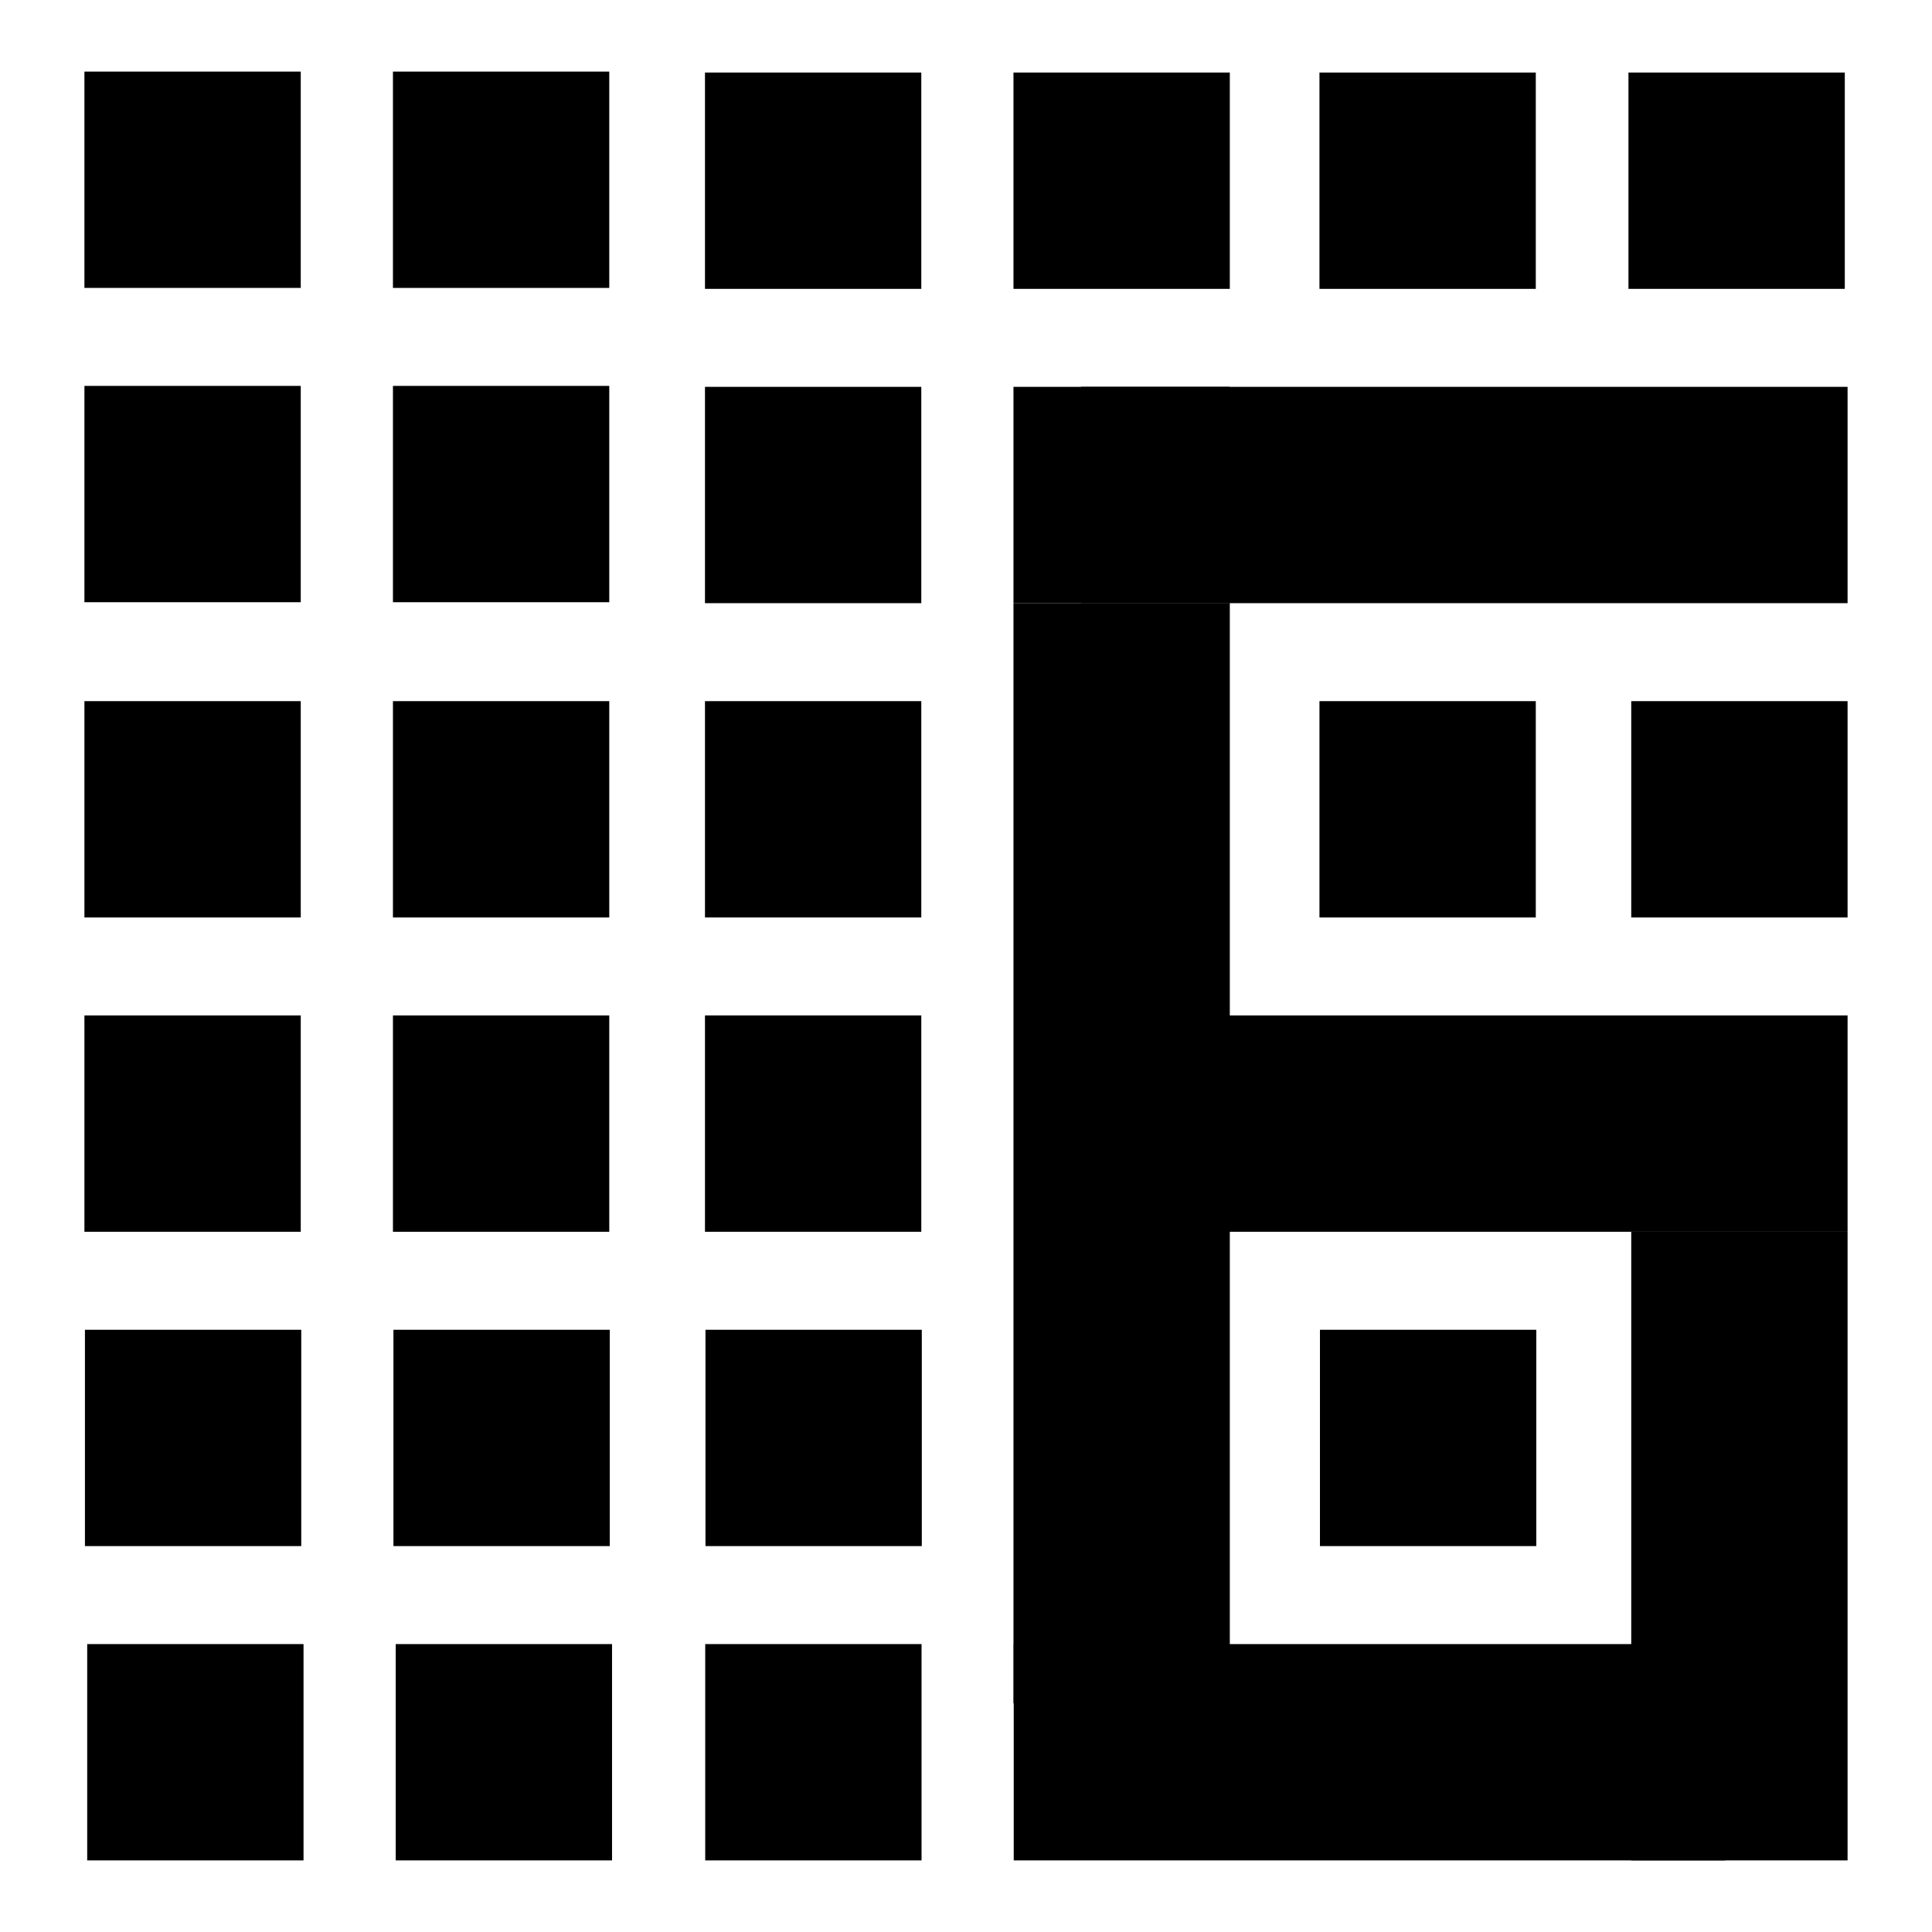
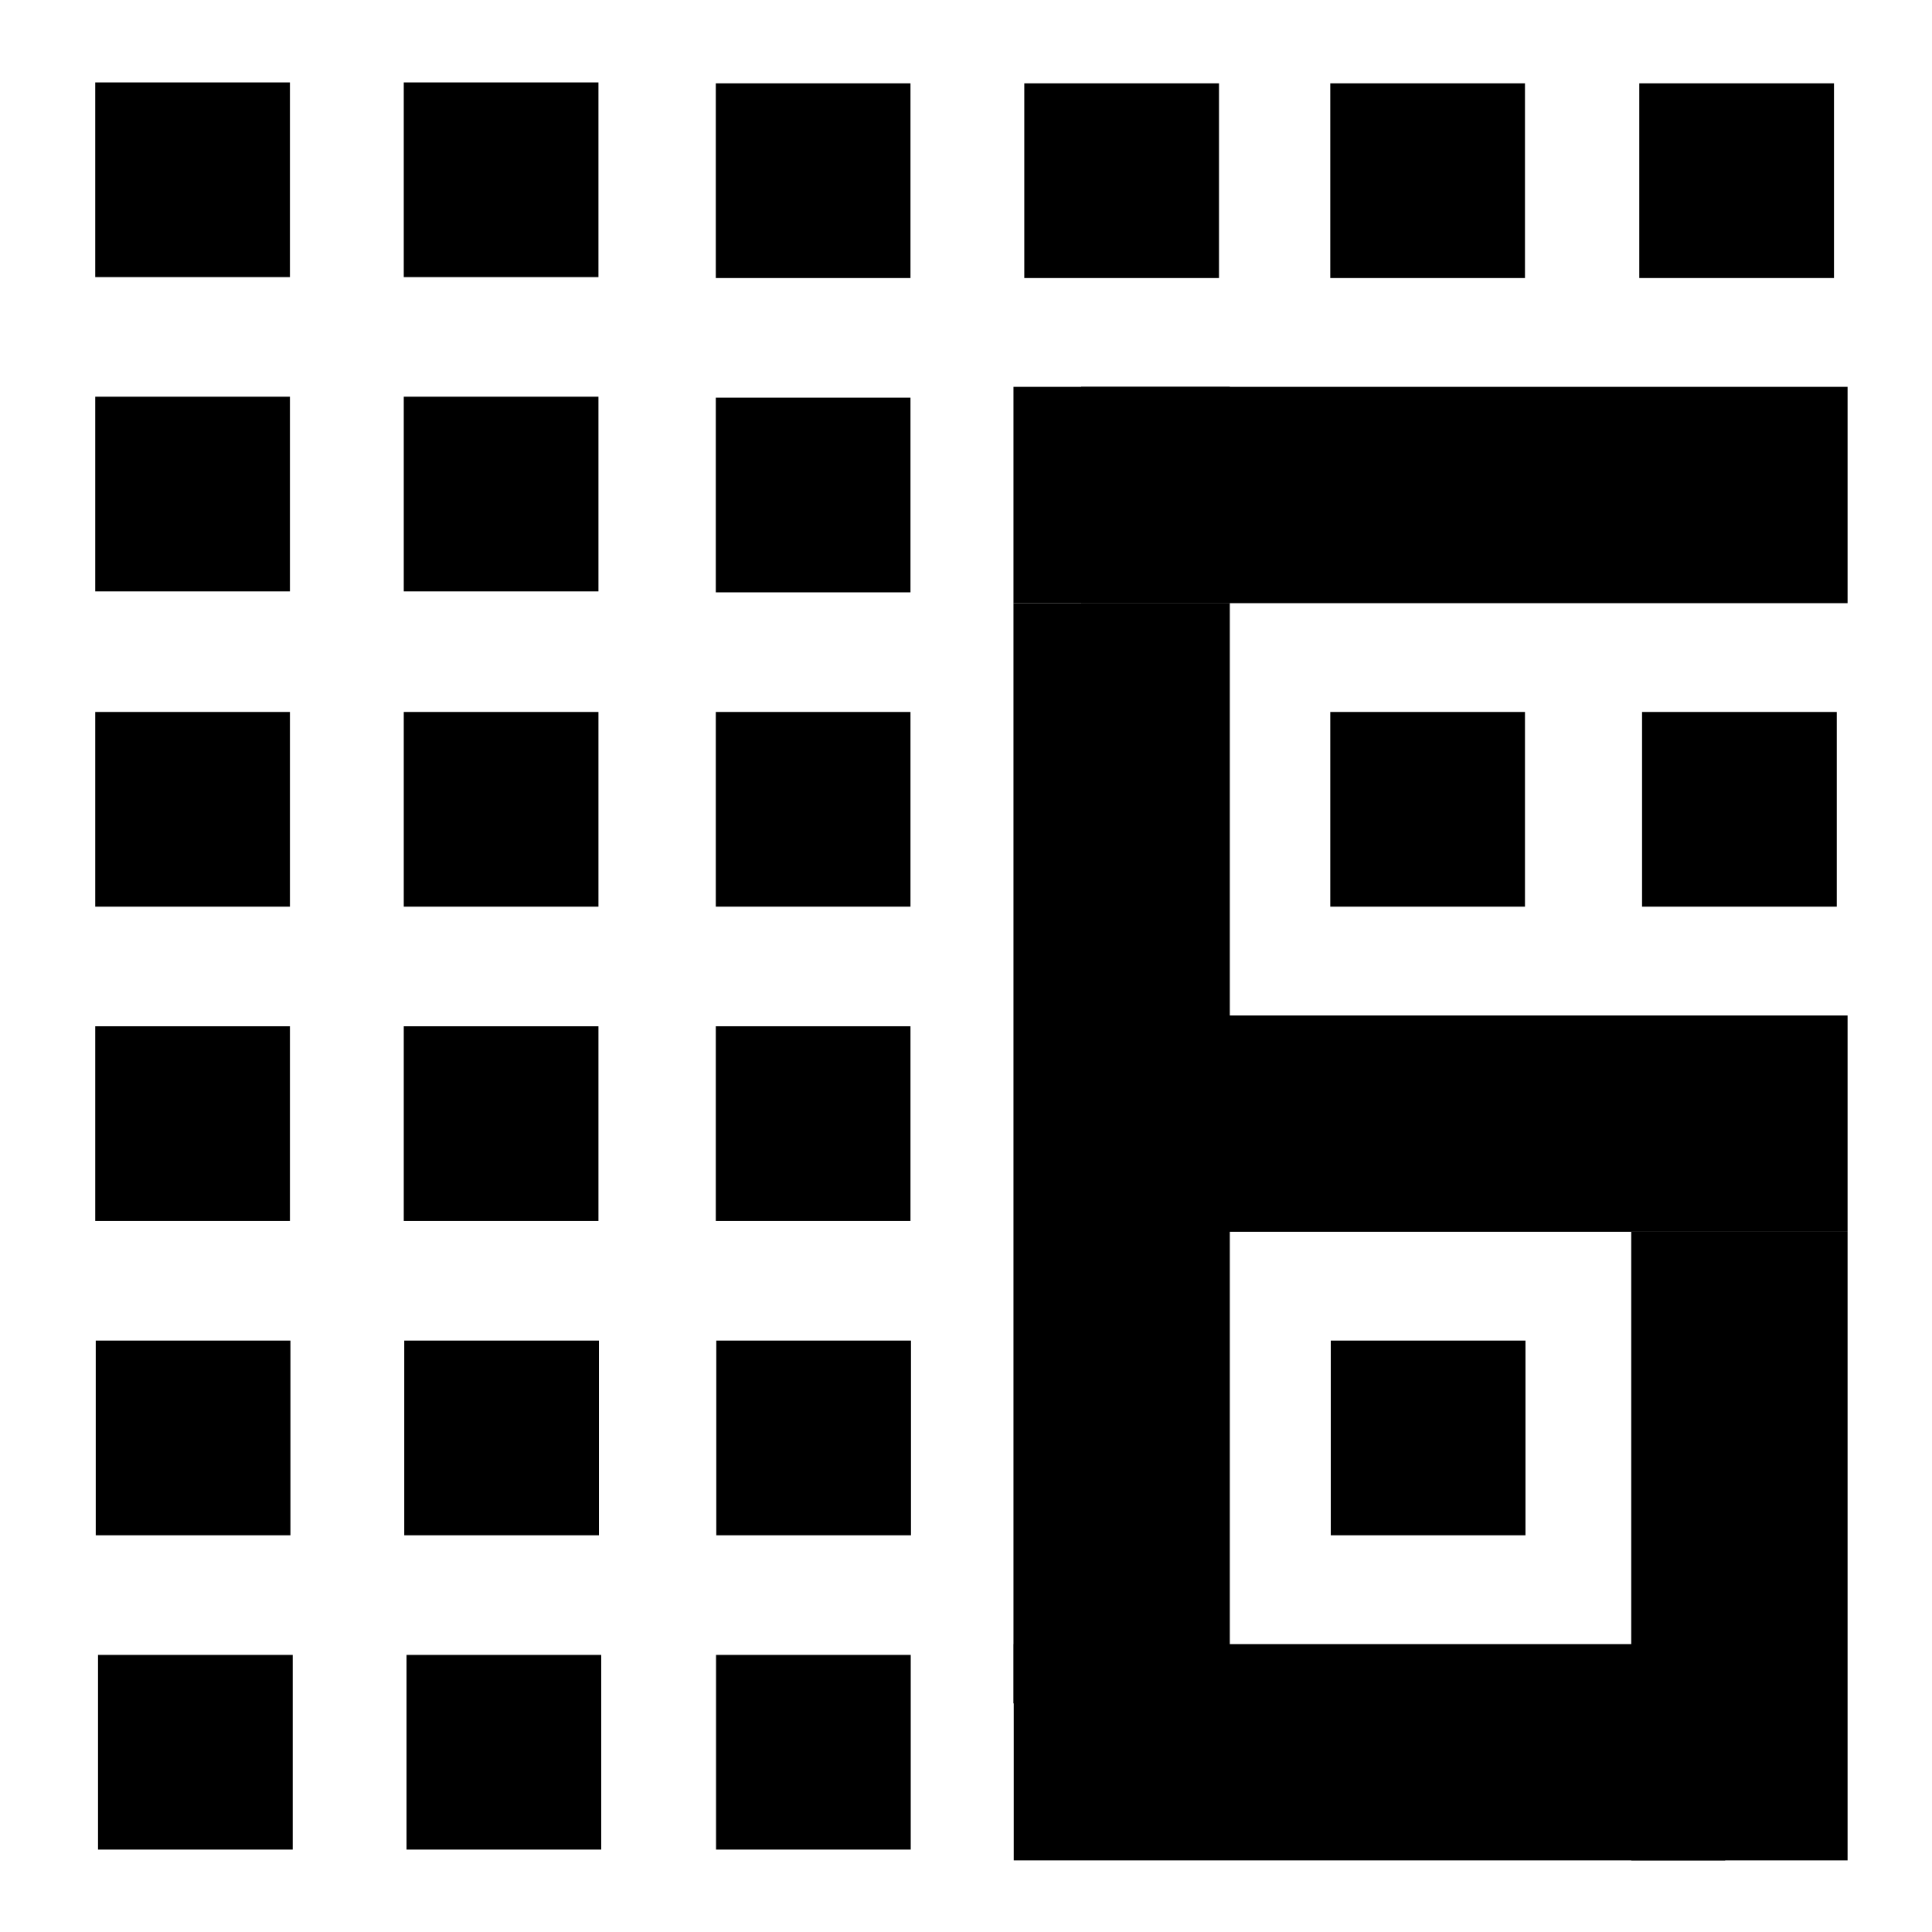
<svg xmlns="http://www.w3.org/2000/svg" version="1.1" id="Layer_1" x="0px" y="0px" width="500" height="500" viewBox="0 0 500 500" enable-background="new 0 0 480 480" xml:space="preserve">
  <defs id="defs213" />
-   <rect x="21.849" y="18.528" width="55.985" height="55.984" id="rect139" style="fill:#000000" />
-   <rect x="101.693" y="18.528" width="55.984" height="55.985" id="rect141" style="fill:#000000" />
-   <rect x="21.849" y="99.871" width="55.985" height="55.983" id="rect143" style="fill:#000000" />
-   <rect x="101.693" y="99.87" width="55.984" height="55.984" id="rect145" style="fill:#000000" />
-   <rect x="182.448" y="18.773" width="55.983" height="55.985" id="rect147" style="fill:#000000" />
-   <rect x="262.287" y="18.773" width="55.987" height="55.985" id="rect149" style="fill:#000000" />
-   <rect x="182.448" y="100.116" width="55.983" height="55.983" id="rect151" style="fill:#000000" />
+   <rect x="24.648" y="21.328" width="50.386" height="50.385" id="rect139" style="fill:#000000;stroke-width:1" />
+   <rect x="104.493" y="21.328" width="50.385" height="50.386" id="rect141" style="fill:#000000;stroke-width:1" />
+   <rect x="24.648" y="102.67" width="50.386" height="50.384" id="rect143" style="fill:#000000;stroke-width:1" />
+   <rect x="104.493" y="102.669" width="50.385" height="50.385" id="rect145" style="fill:#000000;stroke-width:1" />
+   <rect x="185.247" y="21.572" width="50.384" height="50.386" id="rect147" style="fill:#000000;stroke-width:1" />
+   <rect x="265.086" y="21.572" width="50.389" height="50.386" id="rect149" style="fill:#000000;stroke-width:1" />
+   <rect x="185.247" y="102.915" width="50.384" height="50.384" id="rect151" style="fill:#000000;stroke-width:1" />
  <rect x="262.287" y="100.116" width="55.987" height="55.984" id="rect153" style="fill:#000000" />
-   <rect x="21.849" y="181.456" width="55.985" height="55.986" id="rect155" style="fill:#000000" />
-   <rect x="101.693" y="181.456" width="55.984" height="55.986" id="rect157" style="fill:#000000" />
-   <rect x="21.849" y="262.799" width="55.985" height="55.984" id="rect159" style="fill:#000000" />
-   <rect x="101.693" y="262.801" width="55.984" height="55.983" id="rect161" style="fill:#000000" />
-   <rect x="182.448" y="181.456" width="55.983" height="55.985" id="rect163" style="fill:#000000" />
+   <rect x="24.648" y="184.255" width="50.386" height="50.388" id="rect155" style="fill:#000000;stroke-width:1" />
+   <rect x="104.493" y="184.255" width="50.385" height="50.388" id="rect157" style="fill:#000000;stroke-width:1" />
+   <rect x="24.648" y="265.598" width="50.386" height="50.385" id="rect159" style="fill:#000000;stroke-width:1" />
+   <rect x="104.493" y="265.6" width="50.385" height="50.384" id="rect161" style="fill:#000000;stroke-width:1" />
+   <rect x="185.247" y="184.255" width="50.384" height="50.386" id="rect163" style="fill:#000000;stroke-width:1" />
  <rect x="262.287" y="156.1" width="55.987" height="284.733" id="rect165" style="fill:#000000;stroke-width:1" />
-   <rect x="182.448" y="262.798" width="55.983" height="55.985" id="rect167" style="fill:#000000" />
-   <rect x="341.476" y="18.774" width="55.985" height="55.985" id="rect171" style="fill:#000000" />
-   <rect x="341.476" y="181.456" width="55.985" height="55.986" id="rect175" style="fill:#000000" />
-   <rect x="21.979" y="344.143" width="55.984" height="55.984" id="rect179" style="fill:#000000" />
-   <rect x="101.822" y="344.143" width="55.984" height="55.984" id="rect181" style="fill:#000000" />
-   <rect x="182.577" y="344.143" width="55.984" height="55.984" id="rect183" style="fill:#000000" />
-   <rect x="341.604" y="344.143" width="55.987" height="55.984" id="rect187" style="fill:#000000" />
-   <rect x="421.445" y="18.773" width="55.987" height="55.984" id="rect189" style="fill:#000000" />
+   <rect x="185.247" y="265.597" width="50.384" height="50.386" id="rect167" style="fill:#000000;stroke-width:1" />
+   <rect x="344.275" y="21.573" width="50.386" height="50.386" id="rect171" style="fill:#000000;stroke-width:1" />
+   <rect x="344.275" y="184.255" width="50.386" height="50.388" id="rect175" style="fill:#000000;stroke-width:1" />
+   <rect x="24.778" y="346.942" width="50.385" height="50.385" id="rect179" style="fill:#000000;stroke-width:1" />
+   <rect x="104.621" y="346.942" width="50.385" height="50.385" id="rect181" style="fill:#000000;stroke-width:1" />
+   <rect x="185.376" y="346.942" width="50.385" height="50.385" id="rect183" style="fill:#000000;stroke-width:1" />
+   <rect x="344.403" y="346.942" width="50.389" height="50.385" id="rect187" style="fill:#000000;stroke-width:1" />
+   <rect x="424.245" y="21.572" width="50.389" height="50.385" id="rect189" style="fill:#000000;stroke-width:1" />
  <rect x="279.791" y="100.115" width="198.36" height="55.984" id="rect191" style="fill:#000000;stroke-width:1" />
-   <rect x="422.164" y="181.456" width="55.987" height="55.986" id="rect193" style="fill:#000000" />
+   <rect x="424.963" y="184.255" width="50.389" height="50.388" id="rect193" style="fill:#000000;stroke-width:1" />
  <rect x="300.13" y="262.799" width="178.021" height="55.983" id="rect195" style="fill:#000000;stroke-width:1" />
-   <rect x="22.569" y="425.488" width="55.984" height="55.984" id="rect199" style="fill:#000000" />
-   <rect x="102.411" y="425.49" width="55.985" height="55.981" id="rect201" style="fill:#000000" />
-   <rect x="182.512" y="425.488" width="55.984" height="55.984" id="rect203" style="fill:#000000" />
+   <rect x="25.368" y="428.287" width="50.385" height="50.385" id="rect199" style="fill:#000000;stroke-width:1" />
+   <rect x="105.21" y="428.289" width="50.386" height="50.383" id="rect201" style="fill:#000000;stroke-width:1" />
+   <rect x="185.311" y="428.287" width="50.385" height="50.385" id="rect203" style="fill:#000000;stroke-width:1" />
  <rect x="262.352" y="425.49" width="184.123" height="55.981" id="rect205" style="fill:#000000;stroke-width:1" />
  <rect x="422.164" y="318.782" width="55.987" height="162.69" id="rect209" style="fill:#000000;stroke-width:1" />
</svg>
